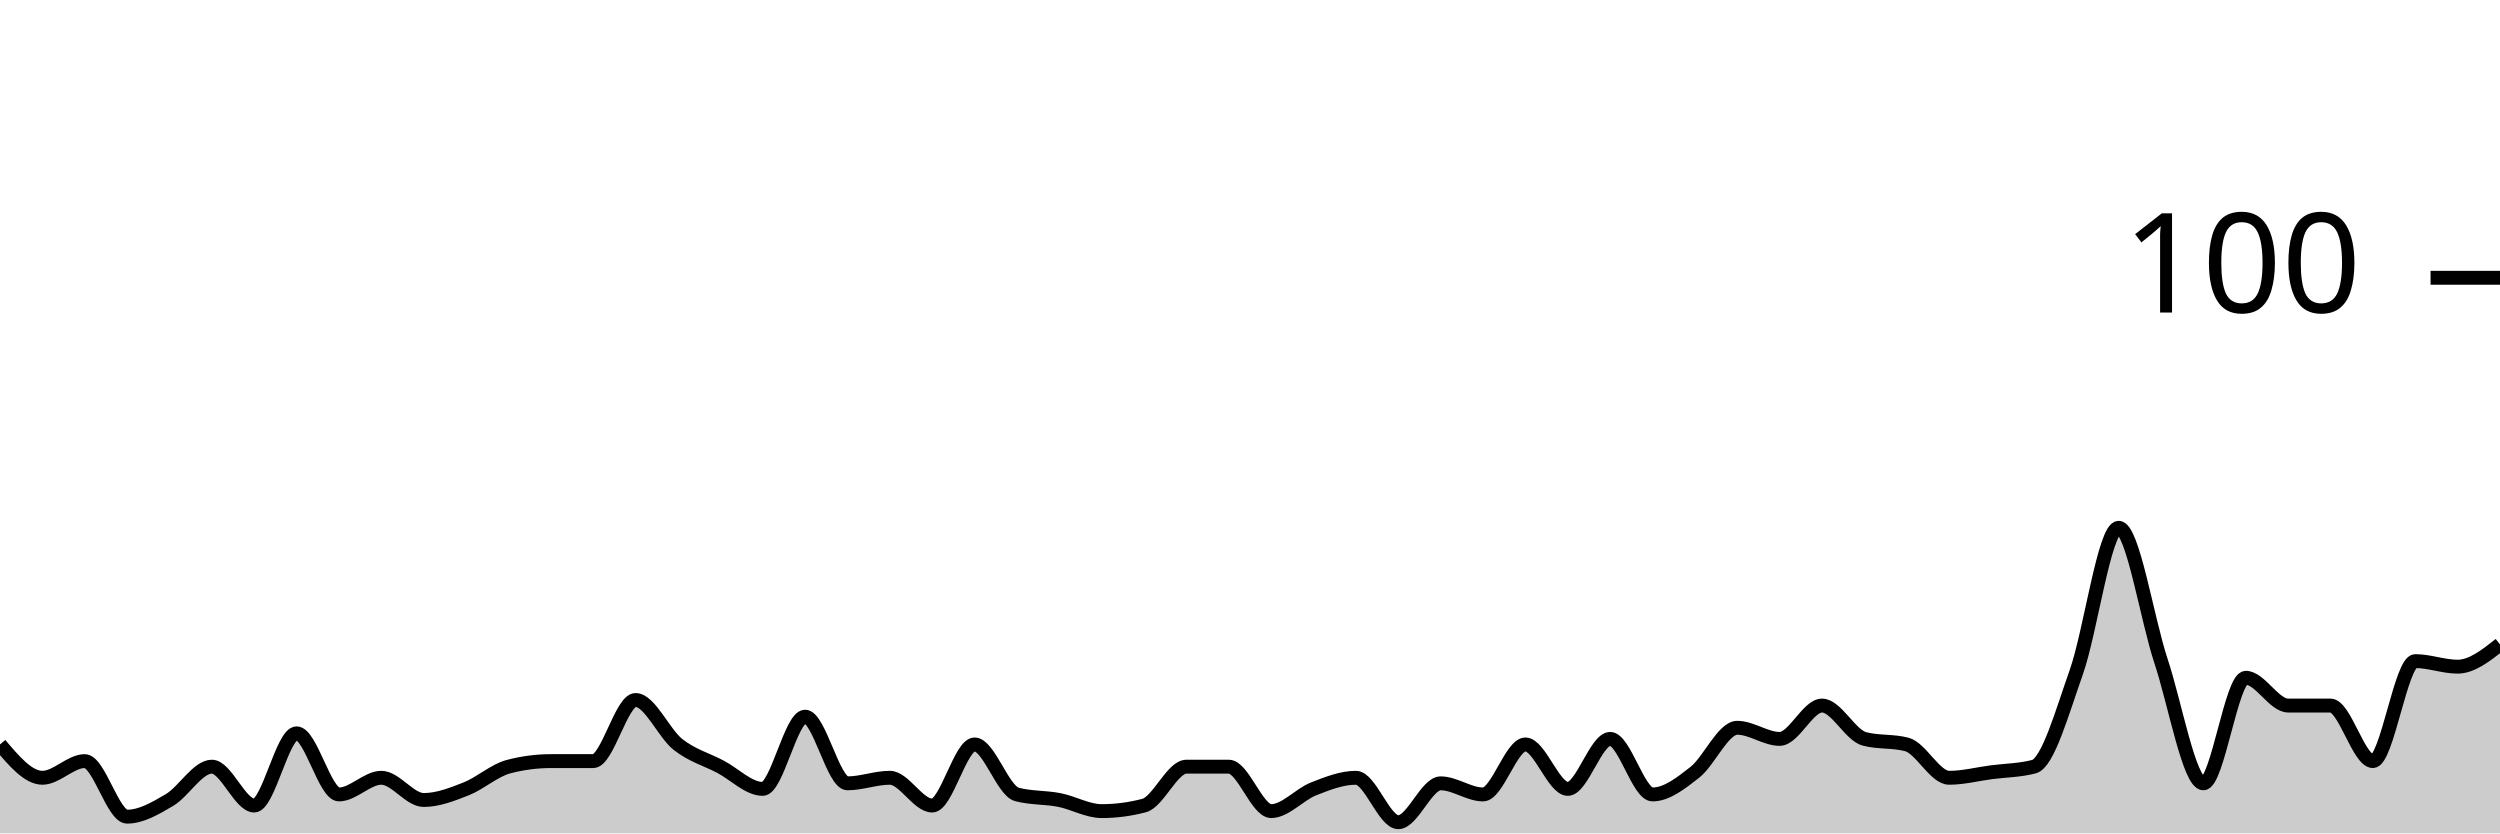
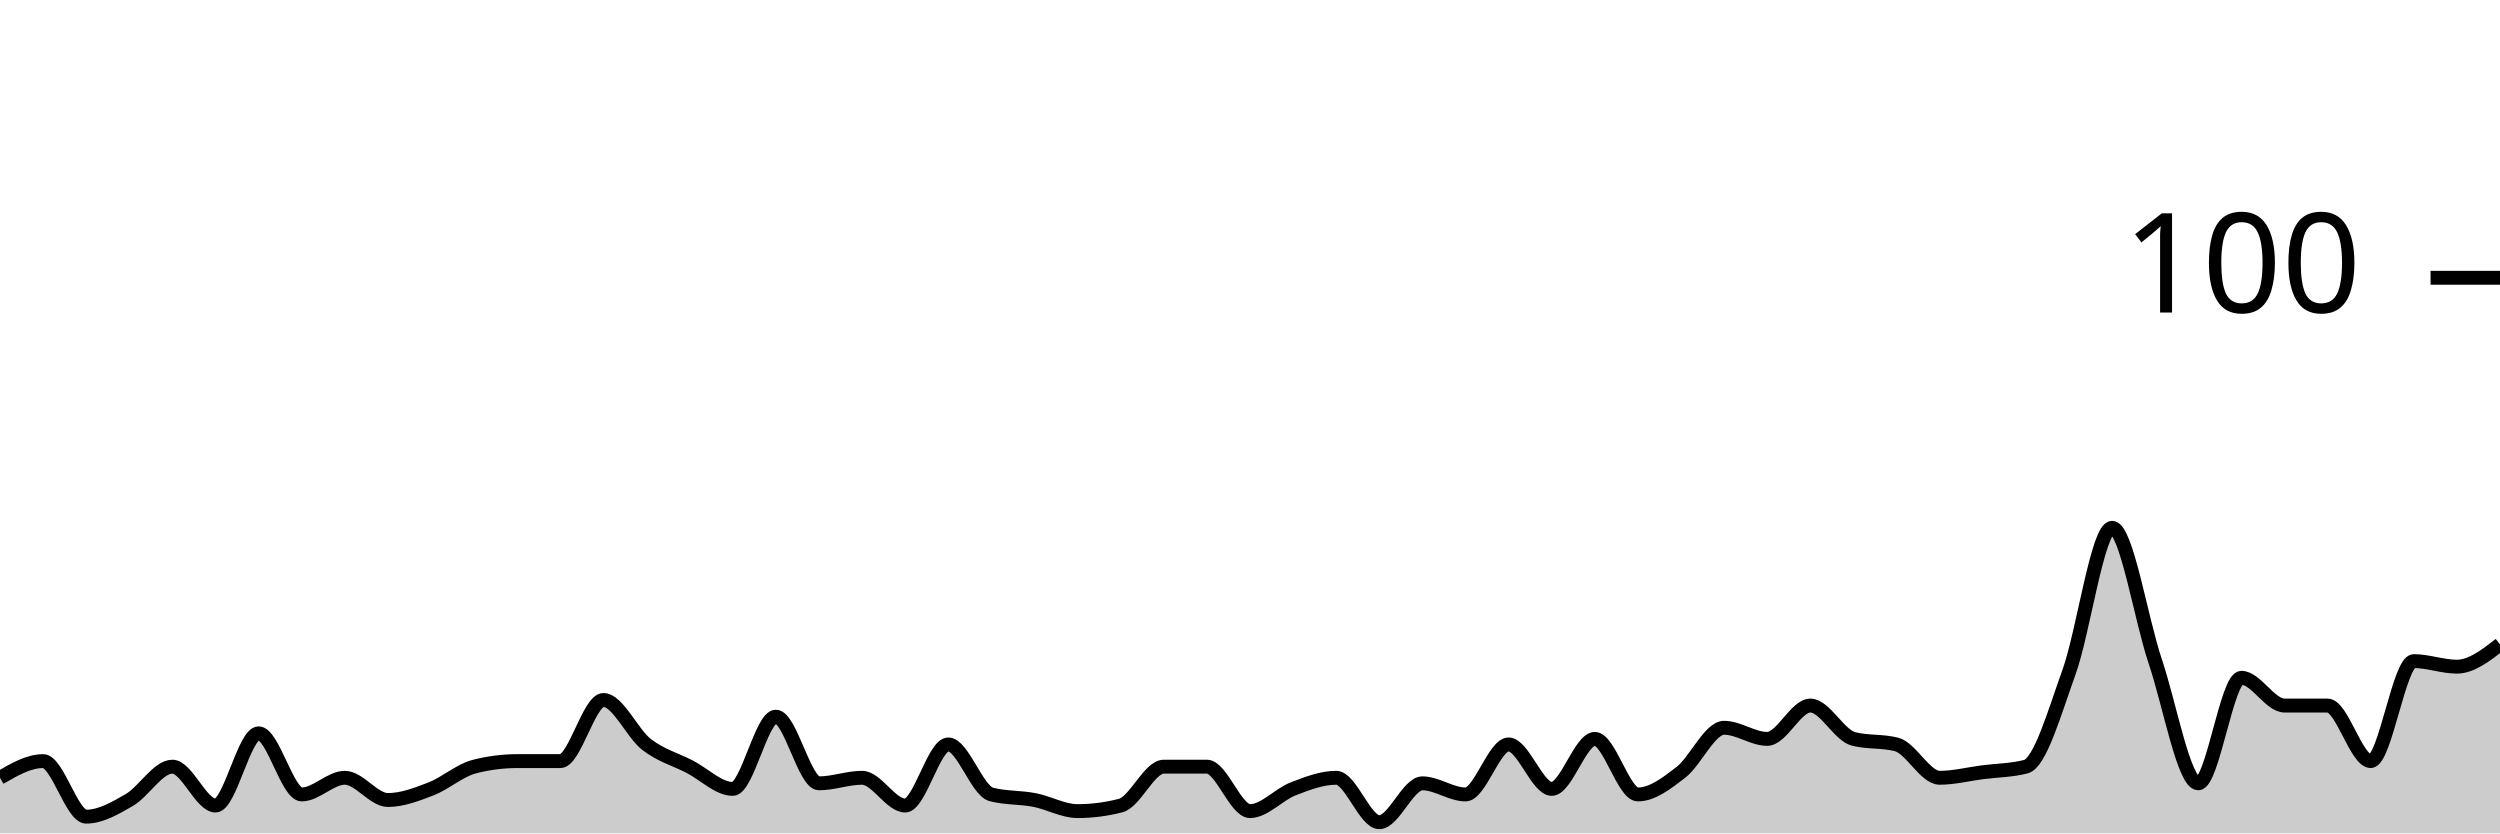
<svg xmlns="http://www.w3.org/2000/svg" viewBox="0 0 180 60">
  <g transform="translate(0,20)">
-     <path class="area" fill="rgba(0, 0, 0, 0.2)" d="M0,33.6C1.017,34.8,2.034,36,3.051,36C4.068,36,5.085,34.8,6.102,34.8C7.119,34.8,8.136,38.8,9.153,38.8C10.169,38.8,11.186,38.2,12.203,37.6C13.22,37,14.237,35.2,15.254,35.2C16.271,35.2,17.288,38,18.305,38C19.322,38,20.339,32.8,21.356,32.8C22.373,32.8,23.39,37.2,24.407,37.2C25.424,37.2,26.441,36,27.458,36C28.475,36,29.492,37.6,30.508,37.6C31.525,37.6,32.542,37.2,33.559,36.8C34.576,36.4,35.593,35.467,36.61,35.2C37.627,34.933,38.644,34.8,39.661,34.8C40.678,34.8,41.695,34.8,42.712,34.8C43.729,34.8,44.746,30.4,45.763,30.4C46.78,30.4,47.797,32.8,48.814,33.6C49.831,34.4,50.847,34.667,51.864,35.2C52.881,35.733,53.898,36.8,54.915,36.8C55.932,36.8,56.949,31.6,57.966,31.6C58.983,31.6,60,36.4,61.017,36.4C62.034,36.4,63.051,36,64.068,36C65.085,36,66.102,38,67.119,38C68.136,38,69.153,33.6,70.169,33.6C71.186,33.6,72.203,36.933,73.22,37.2C74.237,37.467,75.254,37.4,76.271,37.6C77.288,37.8,78.305,38.4,79.322,38.4C80.339,38.4,81.356,38.267,82.373,38C83.39,37.733,84.407,35.2,85.424,35.2C86.441,35.2,87.458,35.2,88.475,35.2C89.492,35.2,90.508,38.4,91.525,38.4C92.542,38.4,93.559,37.2,94.576,36.8C95.593,36.4,96.61,36,97.627,36C98.644,36,99.661,39.2,100.678,39.2C101.695,39.2,102.712,36.4,103.729,36.4C104.746,36.4,105.763,37.2,106.78,37.2C107.797,37.2,108.814,33.6,109.831,33.6C110.847,33.6,111.864,36.8,112.881,36.8C113.898,36.8,114.915,33.2,115.932,33.2C116.949,33.2,117.966,37.2,118.983,37.2C120,37.2,121.017,36.4,122.034,35.6C123.051,34.8,124.068,32.4,125.085,32.4C126.102,32.4,127.119,33.2,128.136,33.2C129.153,33.2,130.169,30.8,131.186,30.8C132.203,30.8,133.22,32.933,134.237,33.2C135.254,33.467,136.271,33.333,137.288,33.6C138.305,33.867,139.322,36,140.339,36C141.356,36,142.373,35.733,143.39,35.6C144.407,35.467,145.424,35.467,146.441,35.2C147.458,34.933,148.475,31.267,149.492,28.4C150.508,25.533,151.525,18,152.542,18C153.559,18,154.576,24.533,155.593,27.6C156.61,30.667,157.627,36.4,158.644,36.4C159.661,36.4,160.678,28.8,161.695,28.8C162.712,28.8,163.729,30.8,164.746,30.8C165.763,30.8,166.78,30.8,167.797,30.8C168.814,30.8,169.831,34.8,170.847,34.8C171.864,34.8,172.881,27.6,173.898,27.6C174.915,27.6,175.932,28,176.949,28C177.966,28,178.983,27.2,180,26.4L180,40C178.983,40,177.966,40,176.949,40C175.932,40,174.915,40,173.898,40C172.881,40,171.864,40,170.847,40C169.831,40,168.814,40,167.797,40C166.78,40,165.763,40,164.746,40C163.729,40,162.712,40,161.695,40C160.678,40,159.661,40,158.644,40C157.627,40,156.61,40,155.593,40C154.576,40,153.559,40,152.542,40C151.525,40,150.508,40,149.492,40C148.475,40,147.458,40,146.441,40C145.424,40,144.407,40,143.39,40C142.373,40,141.356,40,140.339,40C139.322,40,138.305,40,137.288,40C136.271,40,135.254,40,134.237,40C133.22,40,132.203,40,131.186,40C130.169,40,129.153,40,128.136,40C127.119,40,126.102,40,125.085,40C124.068,40,123.051,40,122.034,40C121.017,40,120,40,118.983,40C117.966,40,116.949,40,115.932,40C114.915,40,113.898,40,112.881,40C111.864,40,110.847,40,109.831,40C108.814,40,107.797,40,106.78,40C105.763,40,104.746,40,103.729,40C102.712,40,101.695,40,100.678,40C99.661,40,98.644,40,97.627,40C96.61,40,95.593,40,94.576,40C93.559,40,92.542,40,91.525,40C90.508,40,89.492,40,88.475,40C87.458,40,86.441,40,85.424,40C84.407,40,83.39,40,82.373,40C81.356,40,80.339,40,79.322,40C78.305,40,77.288,40,76.271,40C75.254,40,74.237,40,73.22,40C72.203,40,71.186,40,70.169,40C69.153,40,68.136,40,67.119,40C66.102,40,65.085,40,64.068,40C63.051,40,62.034,40,61.017,40C60,40,58.983,40,57.966,40C56.949,40,55.932,40,54.915,40C53.898,40,52.881,40,51.864,40C50.847,40,49.831,40,48.814,40C47.797,40,46.78,40,45.763,40C44.746,40,43.729,40,42.712,40C41.695,40,40.678,40,39.661,40C38.644,40,37.627,40,36.61,40C35.593,40,34.576,40,33.559,40C32.542,40,31.525,40,30.508,40C29.492,40,28.475,40,27.458,40C26.441,40,25.424,40,24.407,40C23.39,40,22.373,40,21.356,40C20.339,40,19.322,40,18.305,40C17.288,40,16.271,40,15.254,40C14.237,40,13.22,40,12.203,40C11.186,40,10.169,40,9.153,40C8.136,40,7.119,40,6.102,40C5.085,40,4.068,40,3.051,40C2.034,40,1.017,40,0,40Z" />
-     <path class="line" stroke="black" fill="none" d="M0,33.6C1.017,34.8,2.034,36,3.051,36C4.068,36,5.085,34.8,6.102,34.8C7.119,34.8,8.136,38.8,9.153,38.8C10.169,38.8,11.186,38.2,12.203,37.6C13.22,37,14.237,35.2,15.254,35.2C16.271,35.2,17.288,38,18.305,38C19.322,38,20.339,32.8,21.356,32.8C22.373,32.8,23.39,37.2,24.407,37.2C25.424,37.2,26.441,36,27.458,36C28.475,36,29.492,37.6,30.508,37.6C31.525,37.6,32.542,37.2,33.559,36.8C34.576,36.4,35.593,35.467,36.61,35.2C37.627,34.933,38.644,34.8,39.661,34.8C40.678,34.8,41.695,34.8,42.712,34.8C43.729,34.8,44.746,30.4,45.763,30.4C46.78,30.4,47.797,32.8,48.814,33.6C49.831,34.4,50.847,34.667,51.864,35.2C52.881,35.733,53.898,36.8,54.915,36.8C55.932,36.8,56.949,31.6,57.966,31.6C58.983,31.6,60,36.4,61.017,36.4C62.034,36.4,63.051,36,64.068,36C65.085,36,66.102,38,67.119,38C68.136,38,69.153,33.6,70.169,33.6C71.186,33.6,72.203,36.933,73.22,37.2C74.237,37.467,75.254,37.4,76.271,37.6C77.288,37.8,78.305,38.4,79.322,38.4C80.339,38.4,81.356,38.267,82.373,38C83.39,37.733,84.407,35.2,85.424,35.2C86.441,35.2,87.458,35.2,88.475,35.2C89.492,35.2,90.508,38.4,91.525,38.4C92.542,38.4,93.559,37.2,94.576,36.8C95.593,36.4,96.61,36,97.627,36C98.644,36,99.661,39.2,100.678,39.2C101.695,39.2,102.712,36.4,103.729,36.4C104.746,36.4,105.763,37.2,106.78,37.2C107.797,37.2,108.814,33.6,109.831,33.6C110.847,33.6,111.864,36.8,112.881,36.8C113.898,36.8,114.915,33.2,115.932,33.2C116.949,33.2,117.966,37.2,118.983,37.2C120,37.2,121.017,36.4,122.034,35.6C123.051,34.8,124.068,32.4,125.085,32.4C126.102,32.4,127.119,33.2,128.136,33.2C129.153,33.2,130.169,30.8,131.186,30.8C132.203,30.8,133.22,32.933,134.237,33.2C135.254,33.467,136.271,33.333,137.288,33.6C138.305,33.867,139.322,36,140.339,36C141.356,36,142.373,35.733,143.39,35.6C144.407,35.467,145.424,35.467,146.441,35.2C147.458,34.933,148.475,31.267,149.492,28.4C150.508,25.533,151.525,18,152.542,18C153.559,18,154.576,24.533,155.593,27.6C156.61,30.667,157.627,36.4,158.644,36.4C159.661,36.4,160.678,28.8,161.695,28.8C162.712,28.8,163.729,30.8,164.746,30.8C165.763,30.8,166.78,30.8,167.797,30.8C168.814,30.8,169.831,34.8,170.847,34.8C171.864,34.8,172.881,27.6,173.898,27.6C174.915,27.6,175.932,28,176.949,28C177.966,28,178.983,27.2,180,26.4" />
+     <path class="area" fill="rgba(0, 0, 0, 0.2)" d="M0,36C1.034,35.4,2.069,34.8,3.103,34.8C4.138,34.8,5.172,38.8,6.207,38.8C7.241,38.8,8.276,38.2,9.31,37.6C10.345,37,11.379,35.2,12.414,35.2C13.448,35.2,14.483,38,15.517,38C16.552,38,17.586,32.8,18.621,32.8C19.655,32.8,20.69,37.2,21.724,37.2C22.759,37.2,23.793,36,24.828,36C25.862,36,26.897,37.6,27.931,37.6C28.966,37.6,30,37.2,31.034,36.8C32.069,36.4,33.103,35.467,34.138,35.2C35.172,34.933,36.207,34.8,37.241,34.8C38.276,34.8,39.31,34.8,40.345,34.8C41.379,34.8,42.414,30.4,43.448,30.4C44.483,30.4,45.517,32.8,46.552,33.6C47.586,34.4,48.621,34.667,49.655,35.2C50.69,35.733,51.724,36.8,52.759,36.8C53.793,36.8,54.828,31.6,55.862,31.6C56.897,31.6,57.931,36.4,58.966,36.4C60,36.4,61.034,36,62.069,36C63.103,36,64.138,38,65.172,38C66.207,38,67.241,33.6,68.276,33.6C69.31,33.6,70.345,36.933,71.379,37.2C72.414,37.467,73.448,37.4,74.483,37.6C75.517,37.8,76.552,38.4,77.586,38.4C78.621,38.4,79.655,38.267,80.69,38C81.724,37.733,82.759,35.2,83.793,35.2C84.828,35.2,85.862,35.2,86.897,35.2C87.931,35.2,88.966,38.4,90,38.4C91.034,38.4,92.069,37.2,93.103,36.8C94.138,36.4,95.172,36,96.207,36C97.241,36,98.276,39.2,99.31,39.2C100.345,39.2,101.379,36.4,102.414,36.4C103.448,36.4,104.483,37.2,105.517,37.2C106.552,37.2,107.586,33.6,108.621,33.6C109.655,33.6,110.69,36.8,111.724,36.8C112.759,36.8,113.793,33.2,114.828,33.2C115.862,33.2,116.897,37.2,117.931,37.2C118.966,37.2,120,36.4,121.034,35.6C122.069,34.8,123.103,32.4,124.138,32.4C125.172,32.4,126.207,33.2,127.241,33.2C128.276,33.2,129.31,30.8,130.345,30.8C131.379,30.8,132.414,32.933,133.448,33.2C134.483,33.467,135.517,33.333,136.552,33.6C137.586,33.867,138.621,36,139.655,36C140.69,36,141.724,35.733,142.759,35.6C143.793,35.467,144.828,35.467,145.862,35.2C146.897,34.933,147.931,31.267,148.966,28.4C150,25.533,151.034,18,152.069,18C153.103,18,154.138,24.533,155.172,27.6C156.207,30.667,157.241,36.4,158.276,36.4C159.31,36.4,160.345,28.8,161.379,28.8C162.414,28.8,163.448,30.8,164.483,30.8C165.517,30.8,166.552,30.8,167.586,30.8C168.621,30.8,169.655,34.8,170.69,34.8C171.724,34.8,172.759,27.6,173.793,27.6C174.828,27.6,175.862,28,176.897,28C177.931,28,178.966,27.2,180,26.4L180,40C178.966,40,177.931,40,176.897,40C175.862,40,174.828,40,173.793,40C172.759,40,171.724,40,170.69,40C169.655,40,168.621,40,167.586,40C166.552,40,165.517,40,164.483,40C163.448,40,162.414,40,161.379,40C160.345,40,159.31,40,158.276,40C157.241,40,156.207,40,155.172,40C154.138,40,153.103,40,152.069,40C151.034,40,150,40,148.966,40C147.931,40,146.897,40,145.862,40C144.828,40,143.793,40,142.759,40C141.724,40,140.69,40,139.655,40C138.621,40,137.586,40,136.552,40C135.517,40,134.483,40,133.448,40C132.414,40,131.379,40,130.345,40C129.31,40,128.276,40,127.241,40C126.207,40,125.172,40,124.138,40C123.103,40,122.069,40,121.034,40C120,40,118.966,40,117.931,40C116.897,40,115.862,40,114.828,40C113.793,40,112.759,40,111.724,40C110.69,40,109.655,40,108.621,40C107.586,40,106.552,40,105.517,40C104.483,40,103.448,40,102.414,40C101.379,40,100.345,40,99.31,40C98.276,40,97.241,40,96.207,40C95.172,40,94.138,40,93.103,40C92.069,40,91.034,40,90,40C88.966,40,87.931,40,86.897,40C85.862,40,84.828,40,83.793,40C82.759,40,81.724,40,80.69,40C79.655,40,78.621,40,77.586,40C76.552,40,75.517,40,74.483,40C73.448,40,72.414,40,71.379,40C70.345,40,69.31,40,68.276,40C67.241,40,66.207,40,65.172,40C64.138,40,63.103,40,62.069,40C61.034,40,60,40,58.966,40C57.931,40,56.897,40,55.862,40C54.828,40,53.793,40,52.759,40C51.724,40,50.69,40,49.655,40C48.621,40,47.586,40,46.552,40C45.517,40,44.483,40,43.448,40C42.414,40,41.379,40,40.345,40C39.31,40,38.276,40,37.241,40C36.207,40,35.172,40,34.138,40C33.103,40,32.069,40,31.034,40C30,40,28.966,40,27.931,40C26.897,40,25.862,40,24.828,40C23.793,40,22.759,40,21.724,40C20.69,40,19.655,40,18.621,40C17.586,40,16.552,40,15.517,40C14.483,40,13.448,40,12.414,40C11.379,40,10.345,40,9.31,40C8.276,40,7.241,40,6.207,40C5.172,40,4.138,40,3.103,40C2.069,40,1.034,40,0,40Z" />
+     <path class="line" stroke="black" fill="none" d="M0,36C1.034,35.4,2.069,34.8,3.103,34.8C4.138,34.8,5.172,38.8,6.207,38.8C7.241,38.8,8.276,38.2,9.31,37.6C10.345,37,11.379,35.2,12.414,35.2C13.448,35.2,14.483,38,15.517,38C16.552,38,17.586,32.8,18.621,32.8C19.655,32.8,20.69,37.2,21.724,37.2C22.759,37.2,23.793,36,24.828,36C25.862,36,26.897,37.6,27.931,37.6C28.966,37.6,30,37.2,31.034,36.8C32.069,36.4,33.103,35.467,34.138,35.2C35.172,34.933,36.207,34.8,37.241,34.8C38.276,34.8,39.31,34.8,40.345,34.8C41.379,34.8,42.414,30.4,43.448,30.4C44.483,30.4,45.517,32.8,46.552,33.6C47.586,34.4,48.621,34.667,49.655,35.2C50.69,35.733,51.724,36.8,52.759,36.8C53.793,36.8,54.828,31.6,55.862,31.6C56.897,31.6,57.931,36.4,58.966,36.4C60,36.4,61.034,36,62.069,36C63.103,36,64.138,38,65.172,38C66.207,38,67.241,33.6,68.276,33.6C69.31,33.6,70.345,36.933,71.379,37.2C72.414,37.467,73.448,37.4,74.483,37.6C75.517,37.8,76.552,38.4,77.586,38.4C78.621,38.4,79.655,38.267,80.69,38C81.724,37.733,82.759,35.2,83.793,35.2C84.828,35.2,85.862,35.2,86.897,35.2C87.931,35.2,88.966,38.4,90,38.4C91.034,38.4,92.069,37.2,93.103,36.8C94.138,36.4,95.172,36,96.207,36C97.241,36,98.276,39.2,99.31,39.2C100.345,39.2,101.379,36.4,102.414,36.4C103.448,36.4,104.483,37.2,105.517,37.2C106.552,37.2,107.586,33.6,108.621,33.6C109.655,33.6,110.69,36.8,111.724,36.8C112.759,36.8,113.793,33.2,114.828,33.2C115.862,33.2,116.897,37.2,117.931,37.2C118.966,37.2,120,36.4,121.034,35.6C122.069,34.8,123.103,32.4,124.138,32.4C125.172,32.4,126.207,33.2,127.241,33.2C128.276,33.2,129.31,30.8,130.345,30.8C131.379,30.8,132.414,32.933,133.448,33.2C134.483,33.467,135.517,33.333,136.552,33.6C137.586,33.867,138.621,36,139.655,36C140.69,36,141.724,35.733,142.759,35.6C143.793,35.467,144.828,35.467,145.862,35.2C146.897,34.933,147.931,31.267,148.966,28.4C150,25.533,151.034,18,152.069,18C153.103,18,154.138,24.533,155.172,27.6C156.207,30.667,157.241,36.4,158.276,36.4C159.31,36.4,160.345,28.8,161.379,28.8C162.414,28.8,163.448,30.8,164.483,30.8C165.517,30.8,166.552,30.8,167.586,30.8C168.621,30.8,169.655,34.8,170.69,34.8C171.724,34.8,172.759,27.6,173.793,27.6C174.828,27.6,175.862,28,176.897,28C177.931,28,178.966,27.2,180,26.4" />
    <path class="axis-ceiling" stroke-width="1" stroke="black" fill="none" d="M175,0L180,0" />
    <text class="axis-ceiling-label" font-family="sans-serif" text-anchor="end" font-size="10px" x="170" y="2.5">100</text>
  </g>
</svg>
